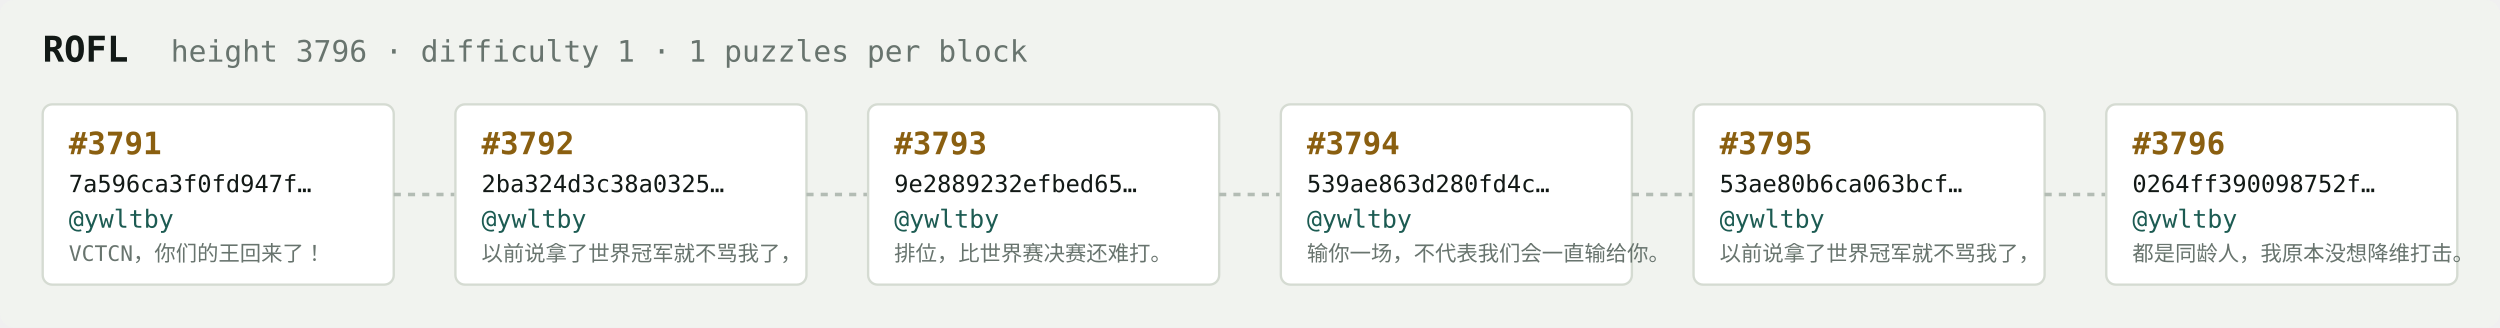
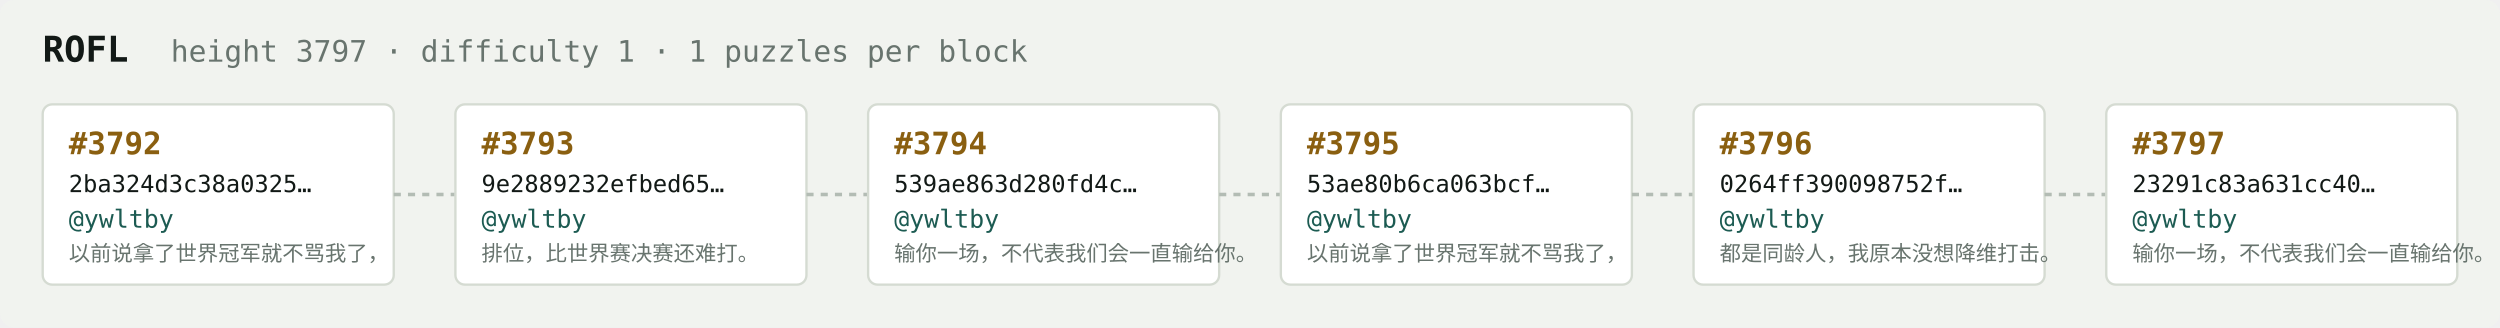
<svg xmlns="http://www.w3.org/2000/svg" width="1054" height="138" viewBox="0 0 1054 138" font-family="ui-monospace,SFMono-Regular,Menlo,monospace">
  <rect fill="#f1f3ef" width="1054" height="138" rx="6" />
  <text x="18" y="26" fill="#121916" font-size="15" font-weight="700">ROFL</text>
-   <text x="72" y="26" fill="#68746e" font-size="12.5">height 3796 · difficulty 1 · 1 puzzles per block</text>
+   <text x="72" y="26" fill="#68746e" font-size="12.5">height 3797 · difficulty 1 · 1 puzzles per block</text>
  <rect x="18" y="44" width="148" height="76" rx="4" fill="#ffffff" stroke="#d5dbd2" stroke-width="1" />
-   <text x="29" y="65" fill="#8a5f10" font-size="13" font-weight="700">#3791</text>
-   <text x="29" y="81" fill="#121916" font-size="10">7a596ca3f0fd947f…</text>
+   <text x="29" y="65" fill="#8a5f10" font-size="13" font-weight="700">#3792</text>
+   <text x="29" y="81" fill="#121916" font-size="10">2ba324d3c38a0325…</text>
  <text x="29" y="96" fill="#1c5b52" font-size="10.5">@ywltby</text>
-   <text x="29" y="110" fill="#68746e" font-size="9">VCTCN，你们的王回来了！</text>
+   <text x="29" y="110" fill="#68746e" font-size="9">以前说拿了世界冠军就不骂我了，</text>
  <line x1="166" y1="82.0" x2="192" y2="82.0" stroke="#b3bcb4" stroke-width="1.5" stroke-dasharray="3 3" />
  <rect x="192" y="44" width="148" height="76" rx="4" fill="#ffffff" stroke="#d5dbd2" stroke-width="1" />
-   <text x="203" y="65" fill="#8a5f10" font-size="13" font-weight="700">#3792</text>
-   <text x="203" y="81" fill="#121916" font-size="10">2ba324d3c38a0325…</text>
+   <text x="203" y="65" fill="#8a5f10" font-size="13" font-weight="700">#3793</text>
+   <text x="203" y="81" fill="#121916" font-size="10">9e2889232efbed65…</text>
  <text x="203" y="96" fill="#1c5b52" font-size="10.5">@ywltby</text>
-   <text x="203" y="110" fill="#68746e" font-size="9">以前说拿了世界冠军就不骂我了，</text>
+   <text x="203" y="110" fill="#68746e" font-size="9">排位，比世界赛决赛还难打。</text>
  <line x1="340" y1="82.0" x2="366" y2="82.0" stroke="#b3bcb4" stroke-width="1.5" stroke-dasharray="3 3" />
  <rect x="366" y="44" width="148" height="76" rx="4" fill="#ffffff" stroke="#d5dbd2" stroke-width="1" />
-   <text x="377" y="65" fill="#8a5f10" font-size="13" font-weight="700">#3793</text>
-   <text x="377" y="81" fill="#121916" font-size="10">9e2889232efbed65…</text>
+   <text x="377" y="65" fill="#8a5f10" font-size="13" font-weight="700">#3794</text>
+   <text x="377" y="81" fill="#121916" font-size="10">539ae863d280fd4c…</text>
  <text x="377" y="96" fill="#1c5b52" font-size="10.5">@ywltby</text>
-   <text x="377" y="110" fill="#68746e" font-size="9">排位，比世界赛决赛还难打。</text>
+   <text x="377" y="110" fill="#68746e" font-size="9">输你一场，不代表我们会一直输给你。</text>
  <line x1="514" y1="82.0" x2="540" y2="82.0" stroke="#b3bcb4" stroke-width="1.5" stroke-dasharray="3 3" />
  <rect x="540" y="44" width="148" height="76" rx="4" fill="#ffffff" stroke="#d5dbd2" stroke-width="1" />
-   <text x="551" y="65" fill="#8a5f10" font-size="13" font-weight="700">#3794</text>
-   <text x="551" y="81" fill="#121916" font-size="10">539ae863d280fd4c…</text>
+   <text x="551" y="65" fill="#8a5f10" font-size="13" font-weight="700">#3795</text>
+   <text x="551" y="81" fill="#121916" font-size="10">53ae80b6ca063bcf…</text>
  <text x="551" y="96" fill="#1c5b52" font-size="10.5">@ywltby</text>
-   <text x="551" y="110" fill="#68746e" font-size="9">输你一场，不代表我们会一直输给你。</text>
+   <text x="551" y="110" fill="#68746e" font-size="9">以前说拿了世界冠军就不骂我了，</text>
  <line x1="688" y1="82.0" x2="714" y2="82.0" stroke="#b3bcb4" stroke-width="1.5" stroke-dasharray="3 3" />
  <rect x="714" y="44" width="148" height="76" rx="4" fill="#ffffff" stroke="#d5dbd2" stroke-width="1" />
-   <text x="725" y="65" fill="#8a5f10" font-size="13" font-weight="700">#3795</text>
-   <text x="725" y="81" fill="#121916" font-size="10">53ae80b6ca063bcf…</text>
+   <text x="725" y="65" fill="#8a5f10" font-size="13" font-weight="700">#3796</text>
+   <text x="725" y="81" fill="#121916" font-size="10">0264ff390098752f…</text>
  <text x="725" y="96" fill="#1c5b52" font-size="10.5">@ywltby</text>
-   <text x="725" y="110" fill="#68746e" font-size="9">以前说拿了世界冠军就不骂我了，</text>
+   <text x="725" y="110" fill="#68746e" font-size="9">都是同龄人，我原本没想降维打击。</text>
  <line x1="862" y1="82.0" x2="888" y2="82.0" stroke="#b3bcb4" stroke-width="1.5" stroke-dasharray="3 3" />
  <rect x="888" y="44" width="148" height="76" rx="4" fill="#ffffff" stroke="#d5dbd2" stroke-width="1" />
-   <text x="899" y="65" fill="#8a5f10" font-size="13" font-weight="700">#3796</text>
-   <text x="899" y="81" fill="#121916" font-size="10">0264ff390098752f…</text>
+   <text x="899" y="65" fill="#8a5f10" font-size="13" font-weight="700">#3797</text>
+   <text x="899" y="81" fill="#121916" font-size="10">23291c83a631cc40…</text>
  <text x="899" y="96" fill="#1c5b52" font-size="10.5">@ywltby</text>
-   <text x="899" y="110" fill="#68746e" font-size="9">都是同龄人，我原本没想降维打击。</text>
+   <text x="899" y="110" fill="#68746e" font-size="9">输你一场，不代表我们会一直输给你。</text>
</svg>
